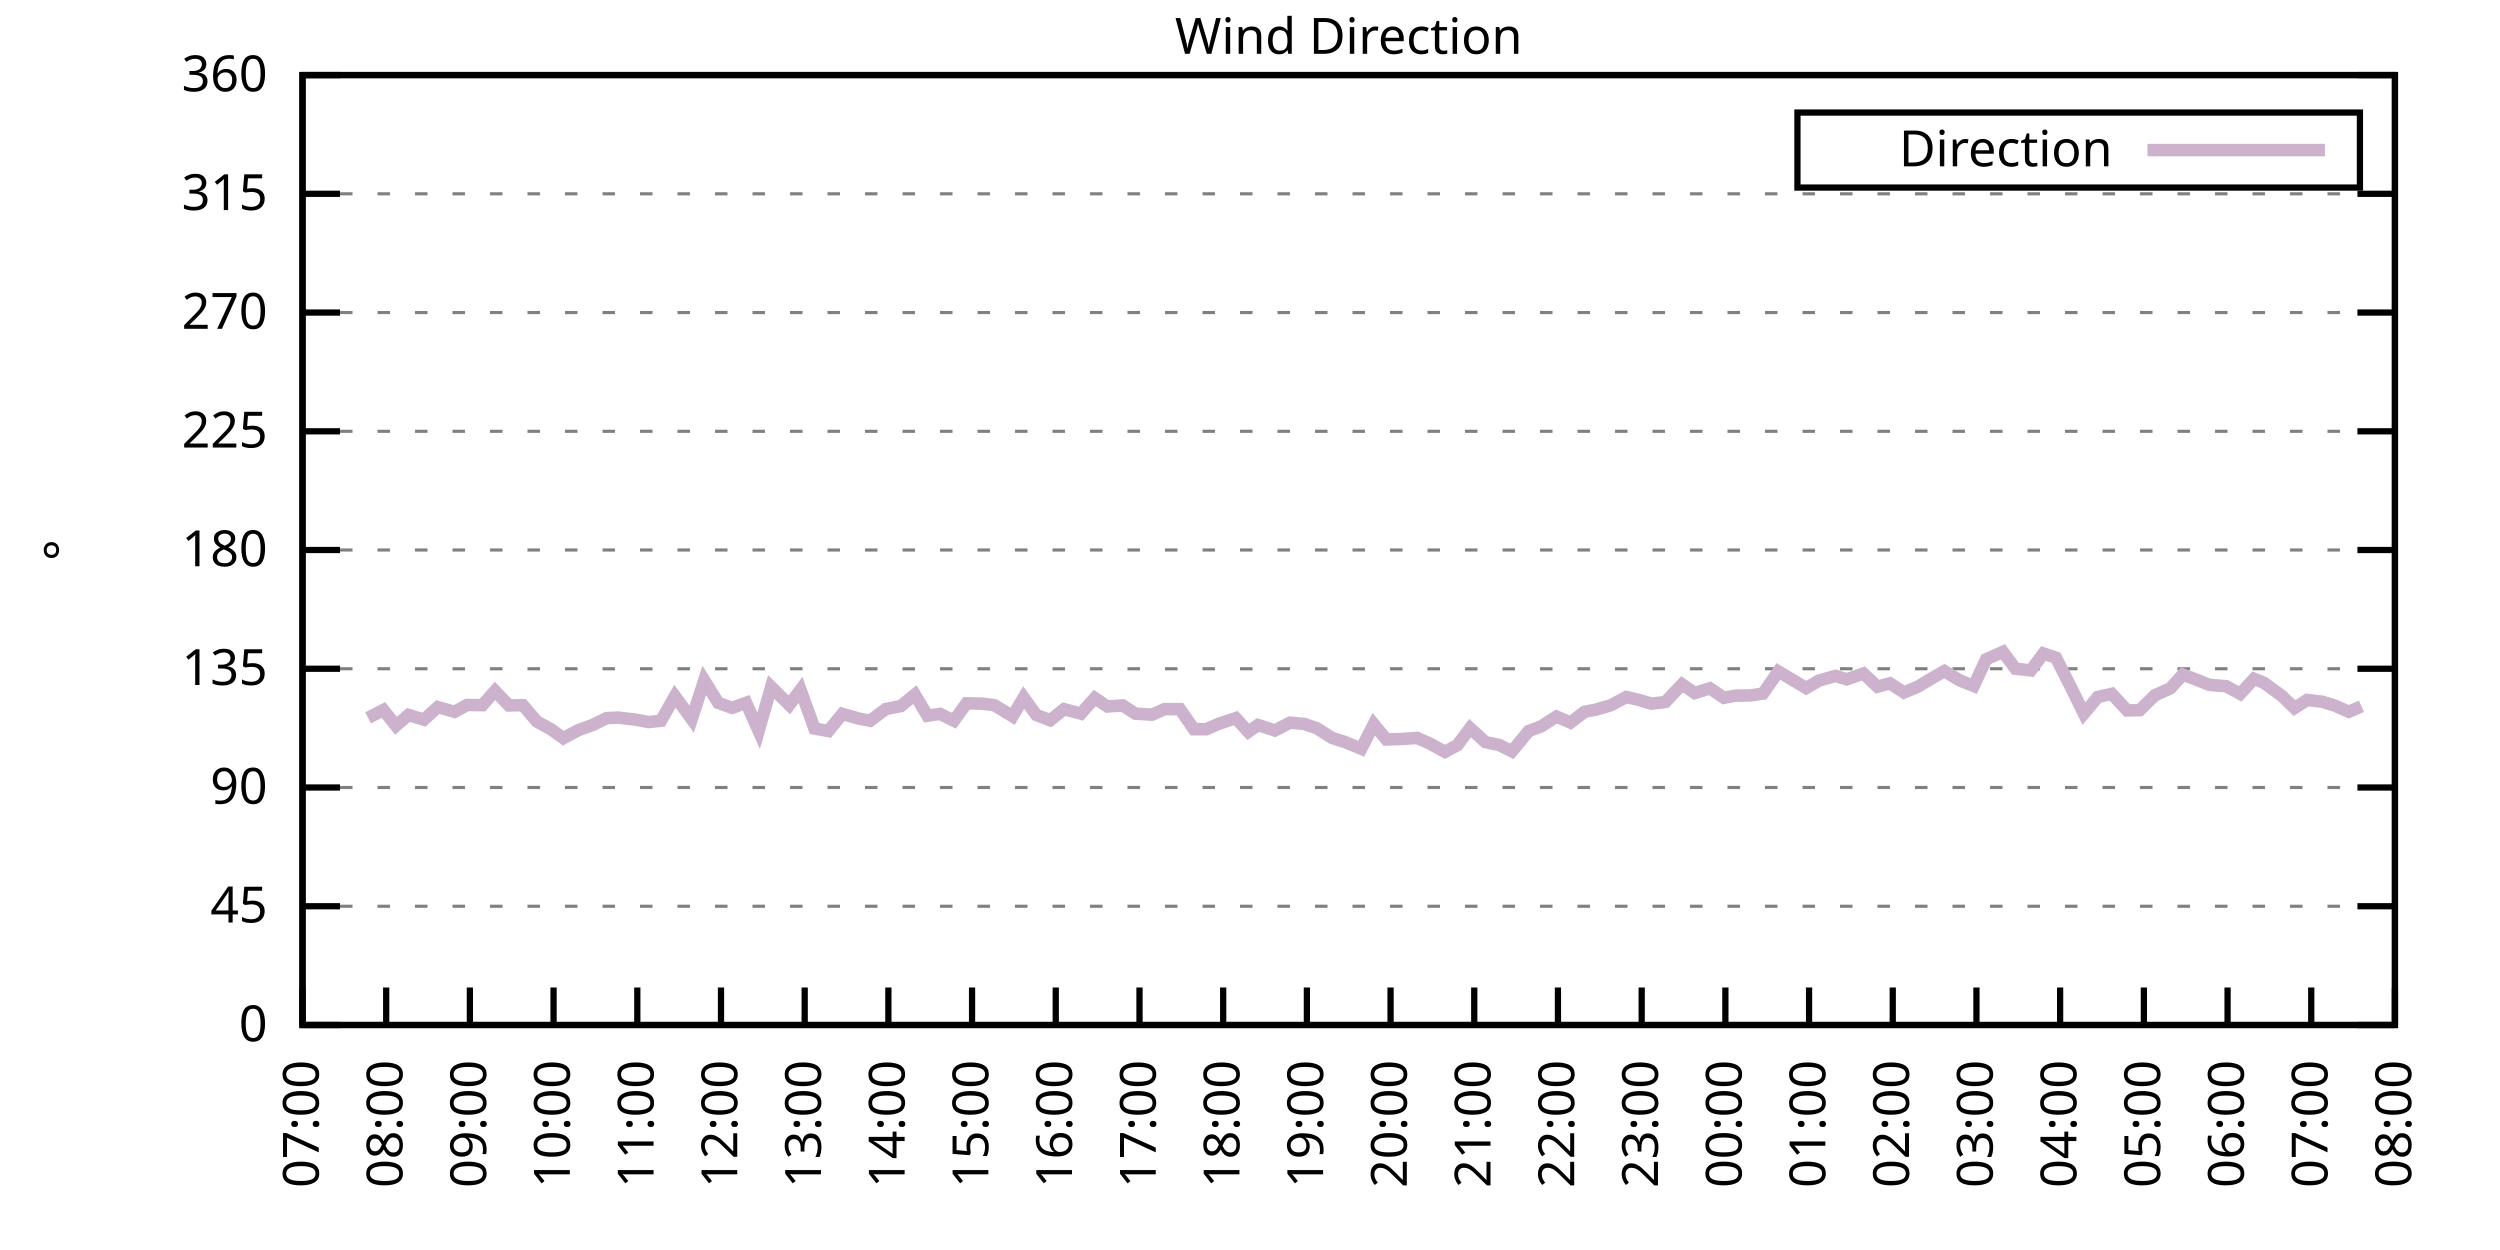
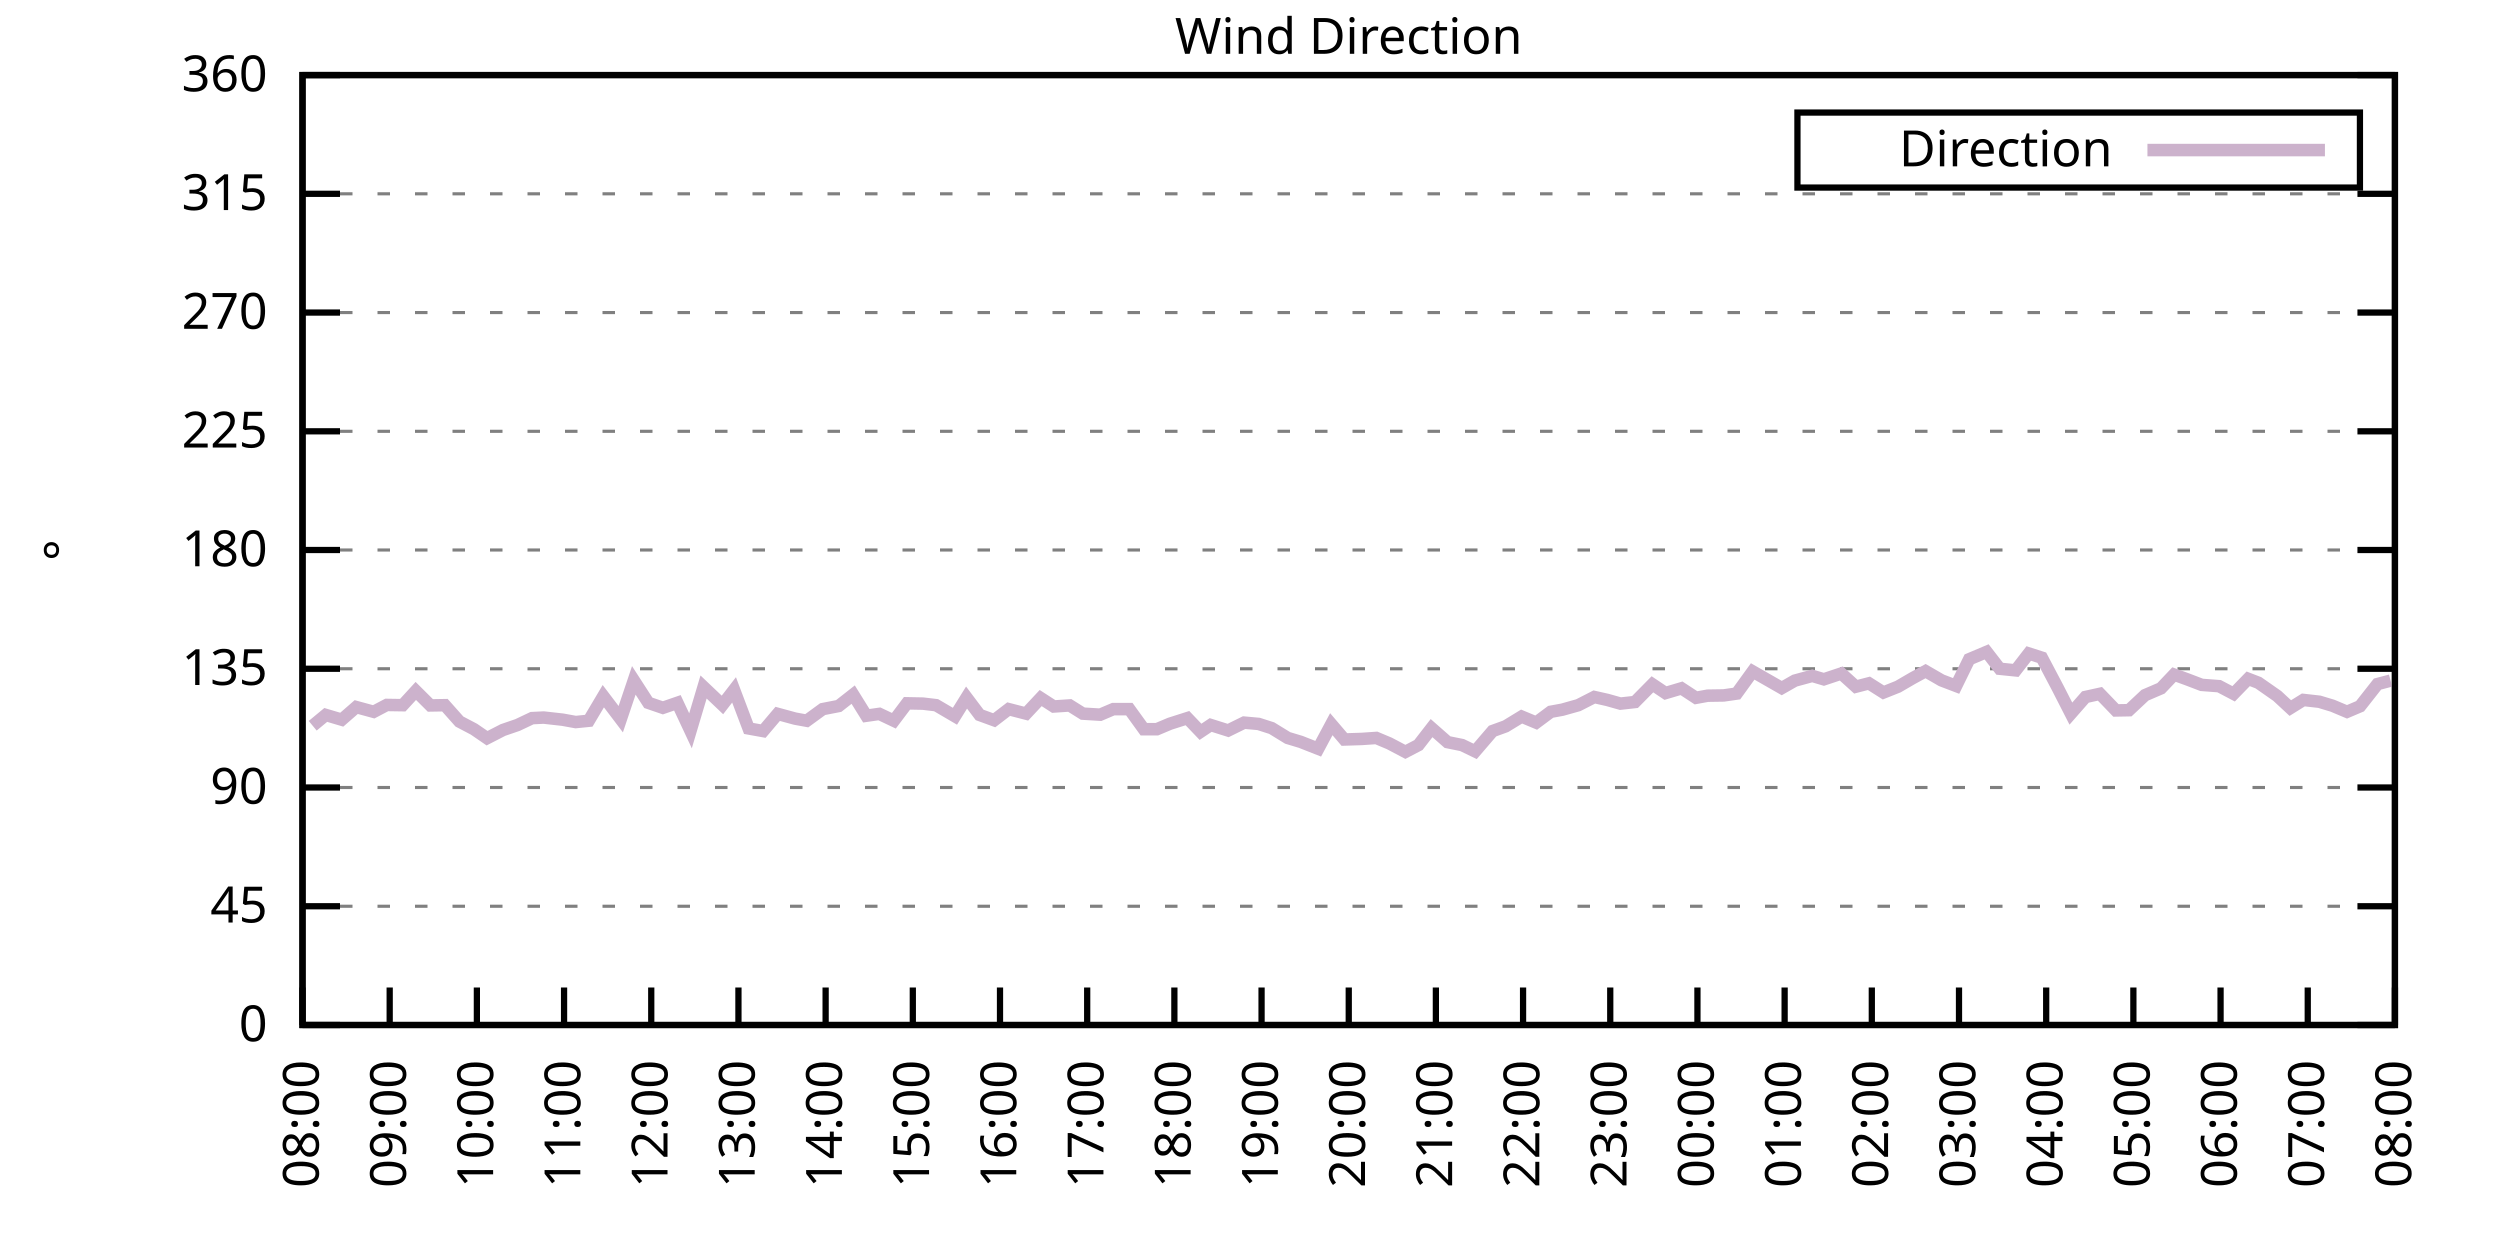
<svg xmlns="http://www.w3.org/2000/svg" xmlns:xlink="http://www.w3.org/1999/xlink" width="400" height="200" viewBox="0 0 400 200">
  <g id="gnuplot_canvas">
    <rect x="0" y="0" width="400" height="200" fill="none" />
    <defs>
      <circle id="gpDot" r="0.5" stroke-width="0.5" stroke="currentColor" />
      <path id="gpPt0" stroke-width="0.333" stroke="currentColor" d="M-1,0 h2 M0,-1 v2" />
      <path id="gpPt1" stroke-width="0.333" stroke="currentColor" d="M-1,-1 L1,1 M1,-1 L-1,1" />
      <path id="gpPt2" stroke-width="0.333" stroke="currentColor" d="M-1,0 L1,0 M0,-1 L0,1 M-1,-1 L1,1 M-1,1 L1,-1" />
      <rect id="gpPt3" stroke-width="0.333" stroke="currentColor" x="-1" y="-1" width="2" height="2" />
      <rect id="gpPt4" stroke-width="0.333" stroke="currentColor" fill="currentColor" x="-1" y="-1" width="2" height="2" />
      <circle id="gpPt5" stroke-width="0.333" stroke="currentColor" cx="0" cy="0" r="1" />
      <use xlink:href="#gpPt5" id="gpPt6" fill="currentColor" stroke="none" />
      <path id="gpPt7" stroke-width="0.333" stroke="currentColor" d="M0,-1.33 L-1.33,0.67 L1.33,0.67 z" />
      <use xlink:href="#gpPt7" id="gpPt8" fill="currentColor" stroke="none" />
      <use xlink:href="#gpPt7" id="gpPt9" stroke="currentColor" transform="rotate(180)" />
      <use xlink:href="#gpPt9" id="gpPt10" fill="currentColor" stroke="none" />
      <use xlink:href="#gpPt3" id="gpPt11" stroke="currentColor" transform="rotate(45)" />
      <use xlink:href="#gpPt11" id="gpPt12" fill="currentColor" stroke="none" />
      <path id="gpPt13" stroke-width="0.333" stroke="currentColor" d="M0,1.330 L1.265,0.411 L0.782,-1.067 L-0.782,-1.076 L-1.265,0.411 z" />
      <use xlink:href="#gpPt13" id="gpPt14" fill="currentColor" stroke="none" />
      <filter id="textbox" filterUnits="objectBoundingBox" x="0" y="0" height="1" width="1">
        <feFlood flood-color="white" flood-opacity="1" result="bgnd" />
        <feComposite in="SourceGraphic" in2="bgnd" operator="atop" />
      </filter>
      <filter id="greybox" filterUnits="objectBoundingBox" x="0" y="0" height="1" width="1">
        <feFlood flood-color="lightgrey" flood-opacity="1" result="grey" />
        <feComposite in="SourceGraphic" in2="grey" operator="atop" />
      </filter>
    </defs>
    <g fill="none" color="white" stroke="currentColor" stroke-width="1.00" stroke-linecap="butt" stroke-linejoin="miter">
</g>
    <g fill="none" color="black" stroke="currentColor" stroke-width="1.00" stroke-linecap="butt" stroke-linejoin="miter">
      <g stroke="none" shape-rendering="crispEdges">
        <polygon fill="rgb(255, 255, 255)" points="48.40,164.00 383.18,164.00 383.18,12.02 48.40,12.02 " />
      </g>
    </g>
    <g fill="none" color="black" stroke="currentColor" stroke-width="1.00" stroke-linecap="butt" stroke-linejoin="miter">
</g>
    <g fill="none" color="black" stroke="black" stroke-width="0.50" stroke-linecap="butt" stroke-linejoin="miter">
</g>
    <g fill="none" color="gray" stroke="currentColor" stroke-width="0.50" stroke-linecap="butt" stroke-linejoin="miter">
      <path stroke="gray" stroke-dasharray="2,4" class="gridline" d="M48.40,164.00 L383.19,164.00  " />
    </g>
    <g fill="none" color="gray" stroke="gray" stroke-width="1.00" stroke-linecap="butt" stroke-linejoin="miter">
</g>
    <g fill="none" color="black" stroke="currentColor" stroke-width="1.00" stroke-linecap="butt" stroke-linejoin="miter">
      <path stroke="black" d="M48.40,164.00 L54.40,164.00 M383.19,164.00 L377.19,164.00  " />
      <g transform="translate(42.80,166.60)" stroke="none" fill="black" font-family="Sans" font-size="8.00" text-anchor="end">
        <text>
          <tspan font-family="Sans"> 0</tspan>
        </text>
      </g>
    </g>
    <g fill="none" color="black" stroke="currentColor" stroke-width="1.00" stroke-linecap="butt" stroke-linejoin="miter">
</g>
    <g fill="none" color="black" stroke="black" stroke-width="0.50" stroke-linecap="butt" stroke-linejoin="miter">
</g>
    <g fill="none" color="gray" stroke="currentColor" stroke-width="0.50" stroke-linecap="butt" stroke-linejoin="miter">
      <path stroke="gray" stroke-dasharray="2,4" class="gridline" d="M48.40,145.00 L383.19,145.00  " />
    </g>
    <g fill="none" color="gray" stroke="gray" stroke-width="1.00" stroke-linecap="butt" stroke-linejoin="miter">
</g>
    <g fill="none" color="black" stroke="currentColor" stroke-width="1.00" stroke-linecap="butt" stroke-linejoin="miter">
      <path stroke="black" d="M48.40,145.00 L54.40,145.00 M383.19,145.00 L377.19,145.00  " />
      <g transform="translate(42.80,147.60)" stroke="none" fill="black" font-family="Sans" font-size="8.00" text-anchor="end">
        <text>
          <tspan font-family="Sans"> 45</tspan>
        </text>
      </g>
    </g>
    <g fill="none" color="black" stroke="currentColor" stroke-width="1.00" stroke-linecap="butt" stroke-linejoin="miter">
</g>
    <g fill="none" color="black" stroke="black" stroke-width="0.50" stroke-linecap="butt" stroke-linejoin="miter">
</g>
    <g fill="none" color="gray" stroke="currentColor" stroke-width="0.50" stroke-linecap="butt" stroke-linejoin="miter">
      <path stroke="gray" stroke-dasharray="2,4" class="gridline" d="M48.40,126.00 L383.19,126.00  " />
    </g>
    <g fill="none" color="gray" stroke="gray" stroke-width="1.00" stroke-linecap="butt" stroke-linejoin="miter">
</g>
    <g fill="none" color="black" stroke="currentColor" stroke-width="1.00" stroke-linecap="butt" stroke-linejoin="miter">
      <path stroke="black" d="M48.40,126.00 L54.40,126.00 M383.19,126.00 L377.19,126.00  " />
      <g transform="translate(42.80,128.60)" stroke="none" fill="black" font-family="Sans" font-size="8.00" text-anchor="end">
        <text>
          <tspan font-family="Sans"> 90</tspan>
        </text>
      </g>
    </g>
    <g fill="none" color="black" stroke="currentColor" stroke-width="1.00" stroke-linecap="butt" stroke-linejoin="miter">
</g>
    <g fill="none" color="black" stroke="black" stroke-width="0.50" stroke-linecap="butt" stroke-linejoin="miter">
</g>
    <g fill="none" color="gray" stroke="currentColor" stroke-width="0.50" stroke-linecap="butt" stroke-linejoin="miter">
      <path stroke="gray" stroke-dasharray="2,4" class="gridline" d="M48.40,107.00 L383.19,107.00  " />
    </g>
    <g fill="none" color="gray" stroke="gray" stroke-width="1.00" stroke-linecap="butt" stroke-linejoin="miter">
</g>
    <g fill="none" color="black" stroke="currentColor" stroke-width="1.00" stroke-linecap="butt" stroke-linejoin="miter">
      <path stroke="black" d="M48.40,107.00 L54.40,107.00 M383.19,107.00 L377.19,107.00  " />
      <g transform="translate(42.80,109.60)" stroke="none" fill="black" font-family="Sans" font-size="8.00" text-anchor="end">
        <text>
          <tspan font-family="Sans"> 135</tspan>
        </text>
      </g>
    </g>
    <g fill="none" color="black" stroke="currentColor" stroke-width="1.00" stroke-linecap="butt" stroke-linejoin="miter">
</g>
    <g fill="none" color="black" stroke="black" stroke-width="0.50" stroke-linecap="butt" stroke-linejoin="miter">
</g>
    <g fill="none" color="gray" stroke="currentColor" stroke-width="0.50" stroke-linecap="butt" stroke-linejoin="miter">
      <path stroke="gray" stroke-dasharray="2,4" class="gridline" d="M48.40,88.00 L383.19,88.00  " />
    </g>
    <g fill="none" color="gray" stroke="gray" stroke-width="1.00" stroke-linecap="butt" stroke-linejoin="miter">
</g>
    <g fill="none" color="black" stroke="currentColor" stroke-width="1.00" stroke-linecap="butt" stroke-linejoin="miter">
      <path stroke="black" d="M48.40,88.00 L54.40,88.00 M383.19,88.00 L377.19,88.00  " />
      <g transform="translate(42.80,90.60)" stroke="none" fill="black" font-family="Sans" font-size="8.00" text-anchor="end">
        <text>
          <tspan font-family="Sans"> 180</tspan>
        </text>
      </g>
    </g>
    <g fill="none" color="black" stroke="currentColor" stroke-width="1.00" stroke-linecap="butt" stroke-linejoin="miter">
</g>
    <g fill="none" color="black" stroke="black" stroke-width="0.50" stroke-linecap="butt" stroke-linejoin="miter">
</g>
    <g fill="none" color="gray" stroke="currentColor" stroke-width="0.50" stroke-linecap="butt" stroke-linejoin="miter">
      <path stroke="gray" stroke-dasharray="2,4" class="gridline" d="M48.40,69.01 L383.19,69.01  " />
    </g>
    <g fill="none" color="gray" stroke="gray" stroke-width="1.00" stroke-linecap="butt" stroke-linejoin="miter">
</g>
    <g fill="none" color="black" stroke="currentColor" stroke-width="1.00" stroke-linecap="butt" stroke-linejoin="miter">
      <path stroke="black" d="M48.40,69.01 L54.40,69.01 M383.19,69.01 L377.19,69.01  " />
      <g transform="translate(42.80,71.61)" stroke="none" fill="black" font-family="Sans" font-size="8.00" text-anchor="end">
        <text>
          <tspan font-family="Sans"> 225</tspan>
        </text>
      </g>
    </g>
    <g fill="none" color="black" stroke="currentColor" stroke-width="1.00" stroke-linecap="butt" stroke-linejoin="miter">
</g>
    <g fill="none" color="black" stroke="black" stroke-width="0.50" stroke-linecap="butt" stroke-linejoin="miter">
</g>
    <g fill="none" color="gray" stroke="currentColor" stroke-width="0.50" stroke-linecap="butt" stroke-linejoin="miter">
      <path stroke="gray" stroke-dasharray="2,4" class="gridline" d="M48.40,50.01 L383.19,50.01  " />
    </g>
    <g fill="none" color="gray" stroke="gray" stroke-width="1.00" stroke-linecap="butt" stroke-linejoin="miter">
</g>
    <g fill="none" color="black" stroke="currentColor" stroke-width="1.00" stroke-linecap="butt" stroke-linejoin="miter">
      <path stroke="black" d="M48.40,50.01 L54.40,50.01 M383.19,50.01 L377.19,50.01  " />
      <g transform="translate(42.80,52.61)" stroke="none" fill="black" font-family="Sans" font-size="8.00" text-anchor="end">
        <text>
          <tspan font-family="Sans"> 270</tspan>
        </text>
      </g>
    </g>
    <g fill="none" color="black" stroke="currentColor" stroke-width="1.00" stroke-linecap="butt" stroke-linejoin="miter">
</g>
    <g fill="none" color="black" stroke="black" stroke-width="0.50" stroke-linecap="butt" stroke-linejoin="miter">
</g>
    <g fill="none" color="gray" stroke="currentColor" stroke-width="0.50" stroke-linecap="butt" stroke-linejoin="miter">
      <path stroke="gray" stroke-dasharray="2,4" class="gridline" d="M48.40,31.01 L383.19,31.01  " />
    </g>
    <g fill="none" color="gray" stroke="gray" stroke-width="1.00" stroke-linecap="butt" stroke-linejoin="miter">
</g>
    <g fill="none" color="black" stroke="currentColor" stroke-width="1.00" stroke-linecap="butt" stroke-linejoin="miter">
      <path stroke="black" d="M48.40,31.01 L54.40,31.01 M383.19,31.01 L377.19,31.01  " />
      <g transform="translate(42.80,33.61)" stroke="none" fill="black" font-family="Sans" font-size="8.00" text-anchor="end">
        <text>
          <tspan font-family="Sans"> 315</tspan>
        </text>
      </g>
    </g>
    <g fill="none" color="black" stroke="currentColor" stroke-width="1.00" stroke-linecap="butt" stroke-linejoin="miter">
</g>
    <g fill="none" color="black" stroke="black" stroke-width="0.50" stroke-linecap="butt" stroke-linejoin="miter">
</g>
    <g fill="none" color="gray" stroke="currentColor" stroke-width="0.50" stroke-linecap="butt" stroke-linejoin="miter">
      <path stroke="gray" stroke-dasharray="2,4" class="gridline" d="M48.40,12.01 L383.19,12.01  " />
    </g>
    <g fill="none" color="gray" stroke="gray" stroke-width="1.00" stroke-linecap="butt" stroke-linejoin="miter">
</g>
    <g fill="none" color="black" stroke="currentColor" stroke-width="1.00" stroke-linecap="butt" stroke-linejoin="miter">
      <path stroke="black" d="M48.40,12.01 L54.40,12.01 M383.19,12.01 L377.19,12.01  " />
      <g transform="translate(42.80,14.61)" stroke="none" fill="black" font-family="Sans" font-size="8.00" text-anchor="end">
        <text>
          <tspan font-family="Sans"> 360</tspan>
        </text>
      </g>
    </g>
    <g fill="none" color="black" stroke="currentColor" stroke-width="1.00" stroke-linecap="butt" stroke-linejoin="miter">
      <path stroke="black" d="M48.40,164.00 L48.40,158.00  " />
      <g transform="translate(51.00,169.60) rotate(270.00)" stroke="none" fill="black" font-family="Sans" font-size="8.00" text-anchor="end">
        <text>
-           <tspan font-family="Sans">07:00</tspan>
-         </text>
-       </g>
-     </g>
-     <g fill="none" color="black" stroke="currentColor" stroke-width="1.00" stroke-linecap="butt" stroke-linejoin="miter">
-       <path stroke="black" d="M61.79,164.00 L61.79,158.00  " />
-       <g transform="translate(64.39,169.60) rotate(270.00)" stroke="none" fill="black" font-family="Sans" font-size="8.00" text-anchor="end">
-         <text>
          <tspan font-family="Sans">08:00</tspan>
        </text>
      </g>
    </g>
    <g fill="none" color="black" stroke="currentColor" stroke-width="1.00" stroke-linecap="butt" stroke-linejoin="miter">
-       <path stroke="black" d="M75.18,164.00 L75.18,158.00  " />
-       <g transform="translate(77.78,169.60) rotate(270.00)" stroke="none" fill="black" font-family="Sans" font-size="8.00" text-anchor="end">
+       <path stroke="black" d="M62.35,164.00 L62.35,158.00  " />
+       <g transform="translate(64.95,169.60) rotate(270.00)" stroke="none" fill="black" font-family="Sans" font-size="8.00" text-anchor="end">
        <text>
          <tspan font-family="Sans">09:00</tspan>
        </text>
      </g>
    </g>
    <g fill="none" color="black" stroke="currentColor" stroke-width="1.00" stroke-linecap="butt" stroke-linejoin="miter">
-       <path stroke="black" d="M88.57,164.00 L88.57,158.00  " />
-       <g transform="translate(91.17,169.60) rotate(270.00)" stroke="none" fill="black" font-family="Sans" font-size="8.00" text-anchor="end">
+       <path stroke="black" d="M76.30,164.00 L76.30,158.00  " />
+       <g transform="translate(78.90,169.60) rotate(270.00)" stroke="none" fill="black" font-family="Sans" font-size="8.00" text-anchor="end">
        <text>
          <tspan font-family="Sans">10:00</tspan>
        </text>
      </g>
    </g>
    <g fill="none" color="black" stroke="currentColor" stroke-width="1.00" stroke-linecap="butt" stroke-linejoin="miter">
-       <path stroke="black" d="M101.97,164.00 L101.97,158.00  " />
-       <g transform="translate(104.57,169.60) rotate(270.00)" stroke="none" fill="black" font-family="Sans" font-size="8.00" text-anchor="end">
+       <path stroke="black" d="M90.25,164.00 L90.25,158.00  " />
+       <g transform="translate(92.85,169.60) rotate(270.00)" stroke="none" fill="black" font-family="Sans" font-size="8.00" text-anchor="end">
        <text>
          <tspan font-family="Sans">11:00</tspan>
        </text>
      </g>
    </g>
    <g fill="none" color="black" stroke="currentColor" stroke-width="1.00" stroke-linecap="butt" stroke-linejoin="miter">
-       <path stroke="black" d="M115.36,164.00 L115.36,158.00  " />
-       <g transform="translate(117.96,169.60) rotate(270.00)" stroke="none" fill="black" font-family="Sans" font-size="8.00" text-anchor="end">
+       <path stroke="black" d="M104.20,164.00 L104.20,158.00  " />
+       <g transform="translate(106.80,169.60) rotate(270.00)" stroke="none" fill="black" font-family="Sans" font-size="8.00" text-anchor="end">
        <text>
          <tspan font-family="Sans">12:00</tspan>
        </text>
      </g>
    </g>
    <g fill="none" color="black" stroke="currentColor" stroke-width="1.00" stroke-linecap="butt" stroke-linejoin="miter">
-       <path stroke="black" d="M128.75,164.00 L128.75,158.00  " />
-       <g transform="translate(131.35,169.60) rotate(270.00)" stroke="none" fill="black" font-family="Sans" font-size="8.00" text-anchor="end">
+       <path stroke="black" d="M118.15,164.00 L118.15,158.00  " />
+       <g transform="translate(120.75,169.60) rotate(270.00)" stroke="none" fill="black" font-family="Sans" font-size="8.00" text-anchor="end">
        <text>
          <tspan font-family="Sans">13:00</tspan>
        </text>
      </g>
    </g>
    <g fill="none" color="black" stroke="currentColor" stroke-width="1.00" stroke-linecap="butt" stroke-linejoin="miter">
-       <path stroke="black" d="M142.14,164.00 L142.14,158.00  " />
-       <g transform="translate(144.74,169.60) rotate(270.00)" stroke="none" fill="black" font-family="Sans" font-size="8.00" text-anchor="end">
+       <path stroke="black" d="M132.10,164.00 L132.10,158.00  " />
+       <g transform="translate(134.70,169.60) rotate(270.00)" stroke="none" fill="black" font-family="Sans" font-size="8.00" text-anchor="end">
        <text>
          <tspan font-family="Sans">14:00</tspan>
        </text>
      </g>
    </g>
    <g fill="none" color="black" stroke="currentColor" stroke-width="1.00" stroke-linecap="butt" stroke-linejoin="miter">
-       <path stroke="black" d="M155.53,164.00 L155.53,158.00  " />
-       <g transform="translate(158.13,169.60) rotate(270.00)" stroke="none" fill="black" font-family="Sans" font-size="8.00" text-anchor="end">
+       <path stroke="black" d="M146.05,164.00 L146.05,158.00  " />
+       <g transform="translate(148.65,169.60) rotate(270.00)" stroke="none" fill="black" font-family="Sans" font-size="8.00" text-anchor="end">
        <text>
          <tspan font-family="Sans">15:00</tspan>
        </text>
      </g>
    </g>
    <g fill="none" color="black" stroke="currentColor" stroke-width="1.00" stroke-linecap="butt" stroke-linejoin="miter">
-       <path stroke="black" d="M168.92,164.00 L168.92,158.00  " />
-       <g transform="translate(171.52,169.60) rotate(270.00)" stroke="none" fill="black" font-family="Sans" font-size="8.00" text-anchor="end">
+       <path stroke="black" d="M160.00,164.00 L160.00,158.00  " />
+       <g transform="translate(162.60,169.60) rotate(270.00)" stroke="none" fill="black" font-family="Sans" font-size="8.00" text-anchor="end">
        <text>
          <tspan font-family="Sans">16:00</tspan>
        </text>
      </g>
    </g>
    <g fill="none" color="black" stroke="currentColor" stroke-width="1.00" stroke-linecap="butt" stroke-linejoin="miter">
-       <path stroke="black" d="M182.32,164.00 L182.32,158.00  " />
-       <g transform="translate(184.92,169.60) rotate(270.00)" stroke="none" fill="black" font-family="Sans" font-size="8.00" text-anchor="end">
+       <path stroke="black" d="M173.95,164.00 L173.95,158.00  " />
+       <g transform="translate(176.55,169.60) rotate(270.00)" stroke="none" fill="black" font-family="Sans" font-size="8.00" text-anchor="end">
        <text>
          <tspan font-family="Sans">17:00</tspan>
        </text>
      </g>
    </g>
    <g fill="none" color="black" stroke="currentColor" stroke-width="1.00" stroke-linecap="butt" stroke-linejoin="miter">
-       <path stroke="black" d="M195.71,164.00 L195.71,158.00  " />
-       <g transform="translate(198.31,169.60) rotate(270.00)" stroke="none" fill="black" font-family="Sans" font-size="8.00" text-anchor="end">
+       <path stroke="black" d="M187.90,164.00 L187.90,158.00  " />
+       <g transform="translate(190.50,169.60) rotate(270.00)" stroke="none" fill="black" font-family="Sans" font-size="8.00" text-anchor="end">
        <text>
          <tspan font-family="Sans">18:00</tspan>
        </text>
      </g>
    </g>
    <g fill="none" color="black" stroke="currentColor" stroke-width="1.00" stroke-linecap="butt" stroke-linejoin="miter">
-       <path stroke="black" d="M209.10,164.00 L209.10,158.00  " />
-       <g transform="translate(211.70,169.60) rotate(270.00)" stroke="none" fill="black" font-family="Sans" font-size="8.00" text-anchor="end">
+       <path stroke="black" d="M201.85,164.00 L201.85,158.00  " />
+       <g transform="translate(204.45,169.60) rotate(270.00)" stroke="none" fill="black" font-family="Sans" font-size="8.00" text-anchor="end">
        <text>
          <tspan font-family="Sans">19:00</tspan>
        </text>
      </g>
    </g>
    <g fill="none" color="black" stroke="currentColor" stroke-width="1.00" stroke-linecap="butt" stroke-linejoin="miter">
-       <path stroke="black" d="M222.49,164.00 L222.49,158.00  " />
-       <g transform="translate(225.09,169.60) rotate(270.00)" stroke="none" fill="black" font-family="Sans" font-size="8.00" text-anchor="end">
+       <path stroke="black" d="M215.80,164.00 L215.80,158.00  " />
+       <g transform="translate(218.40,169.60) rotate(270.00)" stroke="none" fill="black" font-family="Sans" font-size="8.00" text-anchor="end">
        <text>
          <tspan font-family="Sans">20:00</tspan>
        </text>
      </g>
    </g>
    <g fill="none" color="black" stroke="currentColor" stroke-width="1.00" stroke-linecap="butt" stroke-linejoin="miter">
-       <path stroke="black" d="M235.88,164.00 L235.88,158.00  " />
-       <g transform="translate(238.48,169.60) rotate(270.00)" stroke="none" fill="black" font-family="Sans" font-size="8.00" text-anchor="end">
+       <path stroke="black" d="M229.74,164.00 L229.74,158.00  " />
+       <g transform="translate(232.34,169.60) rotate(270.00)" stroke="none" fill="black" font-family="Sans" font-size="8.00" text-anchor="end">
        <text>
          <tspan font-family="Sans">21:00</tspan>
        </text>
      </g>
    </g>
    <g fill="none" color="black" stroke="currentColor" stroke-width="1.00" stroke-linecap="butt" stroke-linejoin="miter">
-       <path stroke="black" d="M249.27,164.00 L249.27,158.00  " />
-       <g transform="translate(251.87,169.60) rotate(270.00)" stroke="none" fill="black" font-family="Sans" font-size="8.00" text-anchor="end">
+       <path stroke="black" d="M243.69,164.00 L243.69,158.00  " />
+       <g transform="translate(246.29,169.60) rotate(270.00)" stroke="none" fill="black" font-family="Sans" font-size="8.00" text-anchor="end">
        <text>
          <tspan font-family="Sans">22:00</tspan>
        </text>
      </g>
    </g>
    <g fill="none" color="black" stroke="currentColor" stroke-width="1.00" stroke-linecap="butt" stroke-linejoin="miter">
-       <path stroke="black" d="M262.67,164.00 L262.67,158.00  " />
-       <g transform="translate(265.27,169.60) rotate(270.00)" stroke="none" fill="black" font-family="Sans" font-size="8.00" text-anchor="end">
+       <path stroke="black" d="M257.64,164.00 L257.64,158.00  " />
+       <g transform="translate(260.24,169.60) rotate(270.00)" stroke="none" fill="black" font-family="Sans" font-size="8.00" text-anchor="end">
        <text>
          <tspan font-family="Sans">23:00</tspan>
        </text>
      </g>
    </g>
    <g fill="none" color="black" stroke="currentColor" stroke-width="1.00" stroke-linecap="butt" stroke-linejoin="miter">
-       <path stroke="black" d="M276.06,164.00 L276.06,158.00  " />
-       <g transform="translate(278.66,169.60) rotate(270.00)" stroke="none" fill="black" font-family="Sans" font-size="8.00" text-anchor="end">
+       <path stroke="black" d="M271.59,164.00 L271.59,158.00  " />
+       <g transform="translate(274.19,169.60) rotate(270.00)" stroke="none" fill="black" font-family="Sans" font-size="8.00" text-anchor="end">
        <text>
          <tspan font-family="Sans">00:00</tspan>
        </text>
      </g>
    </g>
    <g fill="none" color="black" stroke="currentColor" stroke-width="1.00" stroke-linecap="butt" stroke-linejoin="miter">
-       <path stroke="black" d="M289.45,164.00 L289.45,158.00  " />
-       <g transform="translate(292.05,169.60) rotate(270.00)" stroke="none" fill="black" font-family="Sans" font-size="8.00" text-anchor="end">
+       <path stroke="black" d="M285.54,164.00 L285.54,158.00  " />
+       <g transform="translate(288.14,169.60) rotate(270.00)" stroke="none" fill="black" font-family="Sans" font-size="8.00" text-anchor="end">
        <text>
          <tspan font-family="Sans">01:00</tspan>
        </text>
      </g>
    </g>
    <g fill="none" color="black" stroke="currentColor" stroke-width="1.00" stroke-linecap="butt" stroke-linejoin="miter">
-       <path stroke="black" d="M302.84,164.00 L302.84,158.00  " />
-       <g transform="translate(305.44,169.60) rotate(270.00)" stroke="none" fill="black" font-family="Sans" font-size="8.00" text-anchor="end">
+       <path stroke="black" d="M299.49,164.00 L299.49,158.00  " />
+       <g transform="translate(302.09,169.60) rotate(270.00)" stroke="none" fill="black" font-family="Sans" font-size="8.00" text-anchor="end">
        <text>
          <tspan font-family="Sans">02:00</tspan>
        </text>
      </g>
    </g>
    <g fill="none" color="black" stroke="currentColor" stroke-width="1.00" stroke-linecap="butt" stroke-linejoin="miter">
-       <path stroke="black" d="M316.23,164.00 L316.23,158.00  " />
-       <g transform="translate(318.83,169.60) rotate(270.00)" stroke="none" fill="black" font-family="Sans" font-size="8.00" text-anchor="end">
+       <path stroke="black" d="M313.44,164.00 L313.44,158.00  " />
+       <g transform="translate(316.04,169.60) rotate(270.00)" stroke="none" fill="black" font-family="Sans" font-size="8.00" text-anchor="end">
        <text>
          <tspan font-family="Sans">03:00</tspan>
        </text>
      </g>
    </g>
    <g fill="none" color="black" stroke="currentColor" stroke-width="1.00" stroke-linecap="butt" stroke-linejoin="miter">
-       <path stroke="black" d="M329.62,164.00 L329.62,158.00  " />
-       <g transform="translate(332.22,169.60) rotate(270.00)" stroke="none" fill="black" font-family="Sans" font-size="8.00" text-anchor="end">
+       <path stroke="black" d="M327.39,164.00 L327.39,158.00  " />
+       <g transform="translate(329.99,169.60) rotate(270.00)" stroke="none" fill="black" font-family="Sans" font-size="8.00" text-anchor="end">
        <text>
          <tspan font-family="Sans">04:00</tspan>
        </text>
      </g>
    </g>
    <g fill="none" color="black" stroke="currentColor" stroke-width="1.00" stroke-linecap="butt" stroke-linejoin="miter">
-       <path stroke="black" d="M343.02,164.00 L343.02,158.00  " />
-       <g transform="translate(345.62,169.60) rotate(270.00)" stroke="none" fill="black" font-family="Sans" font-size="8.00" text-anchor="end">
+       <path stroke="black" d="M341.34,164.00 L341.34,158.00  " />
+       <g transform="translate(343.94,169.60) rotate(270.00)" stroke="none" fill="black" font-family="Sans" font-size="8.00" text-anchor="end">
        <text>
          <tspan font-family="Sans">05:00</tspan>
        </text>
      </g>
    </g>
    <g fill="none" color="black" stroke="currentColor" stroke-width="1.00" stroke-linecap="butt" stroke-linejoin="miter">
-       <path stroke="black" d="M356.41,164.00 L356.41,158.00  " />
-       <g transform="translate(359.01,169.60) rotate(270.00)" stroke="none" fill="black" font-family="Sans" font-size="8.00" text-anchor="end">
+       <path stroke="black" d="M355.29,164.00 L355.29,158.00  " />
+       <g transform="translate(357.89,169.60) rotate(270.00)" stroke="none" fill="black" font-family="Sans" font-size="8.00" text-anchor="end">
        <text>
          <tspan font-family="Sans">06:00</tspan>
        </text>
      </g>
    </g>
    <g fill="none" color="black" stroke="currentColor" stroke-width="1.00" stroke-linecap="butt" stroke-linejoin="miter">
-       <path stroke="black" d="M369.80,164.00 L369.80,158.00  " />
-       <g transform="translate(372.40,169.60) rotate(270.00)" stroke="none" fill="black" font-family="Sans" font-size="8.00" text-anchor="end">
+       <path stroke="black" d="M369.24,164.00 L369.24,158.00  " />
+       <g transform="translate(371.84,169.60) rotate(270.00)" stroke="none" fill="black" font-family="Sans" font-size="8.00" text-anchor="end">
        <text>
          <tspan font-family="Sans">07:00</tspan>
        </text>
      </g>
    </g>
    <g fill="none" color="black" stroke="currentColor" stroke-width="1.00" stroke-linecap="butt" stroke-linejoin="miter">
      <path stroke="black" d="M383.19,164.00 L383.19,158.00  " />
      <g transform="translate(385.79,169.60) rotate(270.00)" stroke="none" fill="black" font-family="Sans" font-size="8.00" text-anchor="end">
        <text>
          <tspan font-family="Sans">08:00</tspan>
        </text>
      </g>
    </g>
    <g fill="none" color="black" stroke="currentColor" stroke-width="1.00" stroke-linecap="butt" stroke-linejoin="miter">
</g>
    <g fill="none" color="black" stroke="currentColor" stroke-width="1.00" stroke-linecap="butt" stroke-linejoin="miter">
      <path stroke="black" d="M48.40,12.01 L48.40,164.00 L383.19,164.00 L383.19,12.01 L48.40,12.01 Z  " />
    </g>
    <g fill="none" color="black" stroke="currentColor" stroke-width="1.00" stroke-linecap="butt" stroke-linejoin="miter">
</g>
    <g fill="none" color="black" stroke="currentColor" stroke-width="1.00" stroke-linecap="butt" stroke-linejoin="miter">
      <path stroke="black" d="M287.59,30.01 L287.59,18.01 L377.59,18.01 L377.59,30.01 L287.59,30.01 Z  " />
    </g>
    <g id="Wind_direction_plot_1">
      <g fill="none" color="white" stroke="black" stroke-width="2.00" stroke-linecap="butt" stroke-linejoin="miter">
</g>
      <g fill="none" color="black" stroke="currentColor" stroke-width="2.00" stroke-linecap="butt" stroke-linejoin="miter">
        <g transform="translate(337.99,26.61)" stroke="none" fill="black" font-family="Sans" font-size="8.00" text-anchor="end">
          <text>
            <tspan font-family="Sans">Direction</tspan>
          </text>
        </g>
      </g>
      <g fill="none" color="black" stroke="currentColor" stroke-width="2.00" stroke-linecap="butt" stroke-linejoin="miter">
-         <path stroke="rgb(204, 178, 204)" d="M343.59,24.01 L371.99,24.01 M58.89,114.86 L61.35,113.59 L63.35,116.12 L65.36,114.39 L67.82,115.15 L70.05,113.13   L72.73,113.89 L74.74,112.79 L77.19,112.83 L79.20,110.55 L81.43,112.87 L83.66,112.83 L85.90,115.45 L88.13,116.67   L90.14,118.11 L92.59,116.80 L94.82,116.00 L97.06,114.90 L98.84,114.81 L101.74,115.15 L103.75,115.53 L105.76,115.32   L107.99,111.39 L110.67,115.07 L112.68,108.86 L114.91,112.45 L117.14,113.25 L119.38,112.45 L121.38,116.93 L123.39,109.92   L126.29,112.79 L128.08,110.38 L130.31,116.55 L132.54,116.97 L134.78,114.22 L137.45,114.98 L139.24,115.32 L141.69,113.46   L144.15,112.96 L146.38,111.14 L148.39,114.52 L150.40,114.22 L152.63,115.32 L154.64,112.53 L157.10,112.58 L159.10,112.83   L162.01,114.60 L163.79,111.61 L165.80,114.39 L168.03,115.24 L170.26,113.46 L172.94,114.18 L175.17,111.69 L177.18,113.04   L179.64,112.87 L181.65,114.18 L184.32,114.35 L186.33,113.46 L188.79,113.46 L191.02,116.67 L193.03,116.67 L195.04,115.79   L197.72,114.90 L199.73,117.09 L201.29,116.00 L203.97,116.88 L206.42,115.62 L208.65,115.83 L210.66,116.50 L213.12,118.07   L215.13,118.70 L217.80,119.80 L219.81,115.87 L221.82,118.32 L224.50,118.23 L226.73,118.07 L228.74,118.95 L231.20,120.30   L233.20,119.21 L235.21,116.50 L237.67,118.74 L239.90,119.21 L241.91,120.22 L244.59,116.97 L246.60,116.21 L249.05,114.65   L251.28,115.62 L253.51,113.89 L255.30,113.55 L257.76,112.83 L260.21,111.52 L262.22,111.99 L264.23,112.58 L266.46,112.32   L269.14,109.49 L271.15,110.89 L273.60,110.13 L275.83,111.65 L277.62,111.31 L280.07,111.27 L282.08,110.97 L284.54,107.43   L289.00,110.09 L291.01,108.90 L293.69,108.14 L295.48,108.69 L298.15,107.76 L300.39,109.87 L302.39,109.33 L304.63,110.80   L306.86,109.87 L309.09,108.52 L311.10,107.38 L313.55,108.86 L315.79,109.75 L317.79,105.48 L320.47,104.30 L322.48,107.00   L324.94,107.26 L326.95,104.56 L328.95,105.23 L331.41,110.09 L333.42,114.18 L335.65,111.52 L337.88,111.01 L340.34,113.67   L342.35,113.63 L344.80,111.23 L347.26,110.13 L349.26,107.93 L351.27,108.69 L353.51,109.58 L356.18,109.79 L358.42,111.01   L360.65,108.61 L362.21,109.24 L365.11,111.35 L367.12,113.29 L369.13,111.99 L371.58,112.28 L373.59,112.91 L375.82,113.89   L377.83,113.00  " />
+         <path stroke="rgb(204, 178, 204)" d="M343.59,24.01 L371.99,24.01 M50.03,116.12 L52.12,114.39 L54.68,115.15 L57.00,113.13 L59.79,113.89 L61.88,112.79   L64.44,112.83 L66.53,110.55 L68.86,112.87 L71.18,112.83 L73.51,115.45 L75.83,116.67 L77.93,118.11 L80.48,116.80   L82.81,116.00 L85.13,114.90 L86.99,114.81 L90.02,115.15 L92.11,115.53 L94.20,115.32 L96.53,111.39 L99.32,115.07   L101.41,108.86 L103.73,112.45 L106.06,113.25 L108.38,112.45 L110.48,116.93 L112.57,109.92 L115.59,112.79 L117.45,110.38   L119.78,116.55 L122.10,116.97 L124.43,114.22 L127.22,114.98 L129.08,115.32 L131.63,113.46 L134.19,112.96 L136.51,111.14   L138.61,114.52 L140.70,114.22 L143.02,115.32 L145.12,112.53 L147.67,112.58 L149.77,112.83 L152.79,114.60 L154.65,111.61   L156.74,114.39 L159.07,115.24 L161.39,113.46 L164.18,114.18 L166.51,111.69 L168.60,113.04 L171.16,112.87 L173.25,114.18   L176.04,114.35 L178.13,113.46 L180.69,113.46 L183.01,116.67 L185.11,116.67 L187.20,115.79 L189.99,114.90 L192.08,117.09   L193.71,116.00 L196.50,116.88 L199.06,115.62 L201.38,115.83 L203.47,116.50 L206.03,118.07 L208.12,118.70 L210.91,119.80   L213.01,115.87 L215.10,118.32 L217.89,118.23 L220.21,118.07 L222.30,118.95 L224.86,120.30 L226.95,119.21 L229.05,116.50   L231.60,118.74 L233.93,119.21 L236.02,120.22 L238.81,116.97 L240.90,116.21 L243.46,114.65 L245.79,115.62 L248.11,113.89   L249.97,113.55 L252.53,112.83 L255.09,111.52 L257.18,111.99 L259.27,112.58 L261.60,112.32 L264.39,109.49 L266.48,110.89   L269.04,110.13 L271.36,111.65 L273.22,111.31 L275.78,111.27 L277.87,110.97 L280.43,107.43 L285.08,110.09 L287.17,108.90   L289.96,108.14 L291.82,108.69 L294.61,107.76 L296.94,109.87 L299.03,109.33 L301.35,110.80 L303.68,109.87 L306.00,108.52   L308.09,107.38 L310.65,108.86 L312.98,109.75 L315.07,105.48 L317.86,104.30 L319.95,107.00 L322.51,107.26 L324.60,104.56   L326.69,105.23 L329.25,110.09 L331.34,114.18 L333.67,111.52 L335.99,111.01 L338.55,113.67 L340.64,113.63 L343.20,111.23   L345.76,110.13 L347.85,107.93 L349.94,108.69 L352.27,109.58 L355.06,109.79 L357.38,111.01 L359.71,108.61 L361.34,109.24   L364.36,111.35 L366.45,113.29 L368.54,111.99 L371.10,112.28 L373.19,112.91 L375.52,113.89 L377.61,113.00 L380.40,109.45   L382.49,108.90  " />
      </g>
    </g>
    <g fill="none" color="black" stroke="currentColor" stroke-width="2.00" stroke-linecap="butt" stroke-linejoin="miter">
</g>
    <g fill="none" color="black" stroke="black" stroke-width="1.00" stroke-linecap="butt" stroke-linejoin="miter">
</g>
    <g fill="none" color="black" stroke="currentColor" stroke-width="1.00" stroke-linecap="butt" stroke-linejoin="miter">
      <path stroke="black" d="M48.40,12.01 L48.40,164.00 L383.19,164.00 L383.19,12.01 L48.40,12.01 Z  " />
      <g transform="translate(12.80,88.01) rotate(270.00)" stroke="none" fill="black" font-family="Sans" font-size="8.00" text-anchor="middle">
        <text>
          <tspan font-family="Sans">°</tspan>
        </text>
      </g>
    </g>
    <g fill="none" color="black" stroke="currentColor" stroke-width="1.00" stroke-linecap="butt" stroke-linejoin="miter">
</g>
    <g fill="none" color="black" stroke="currentColor" stroke-width="1.00" stroke-linecap="butt" stroke-linejoin="miter">
      <g transform="translate(215.79,8.61)" stroke="none" fill="black" font-family="Sans" font-size="8.00" text-anchor="middle">
        <text>
          <tspan font-family="Sans">Wind Direction</tspan>
        </text>
      </g>
    </g>
    <g fill="none" color="black" stroke="currentColor" stroke-width="1.00" stroke-linecap="butt" stroke-linejoin="miter">
</g>
  </g>
</svg>
